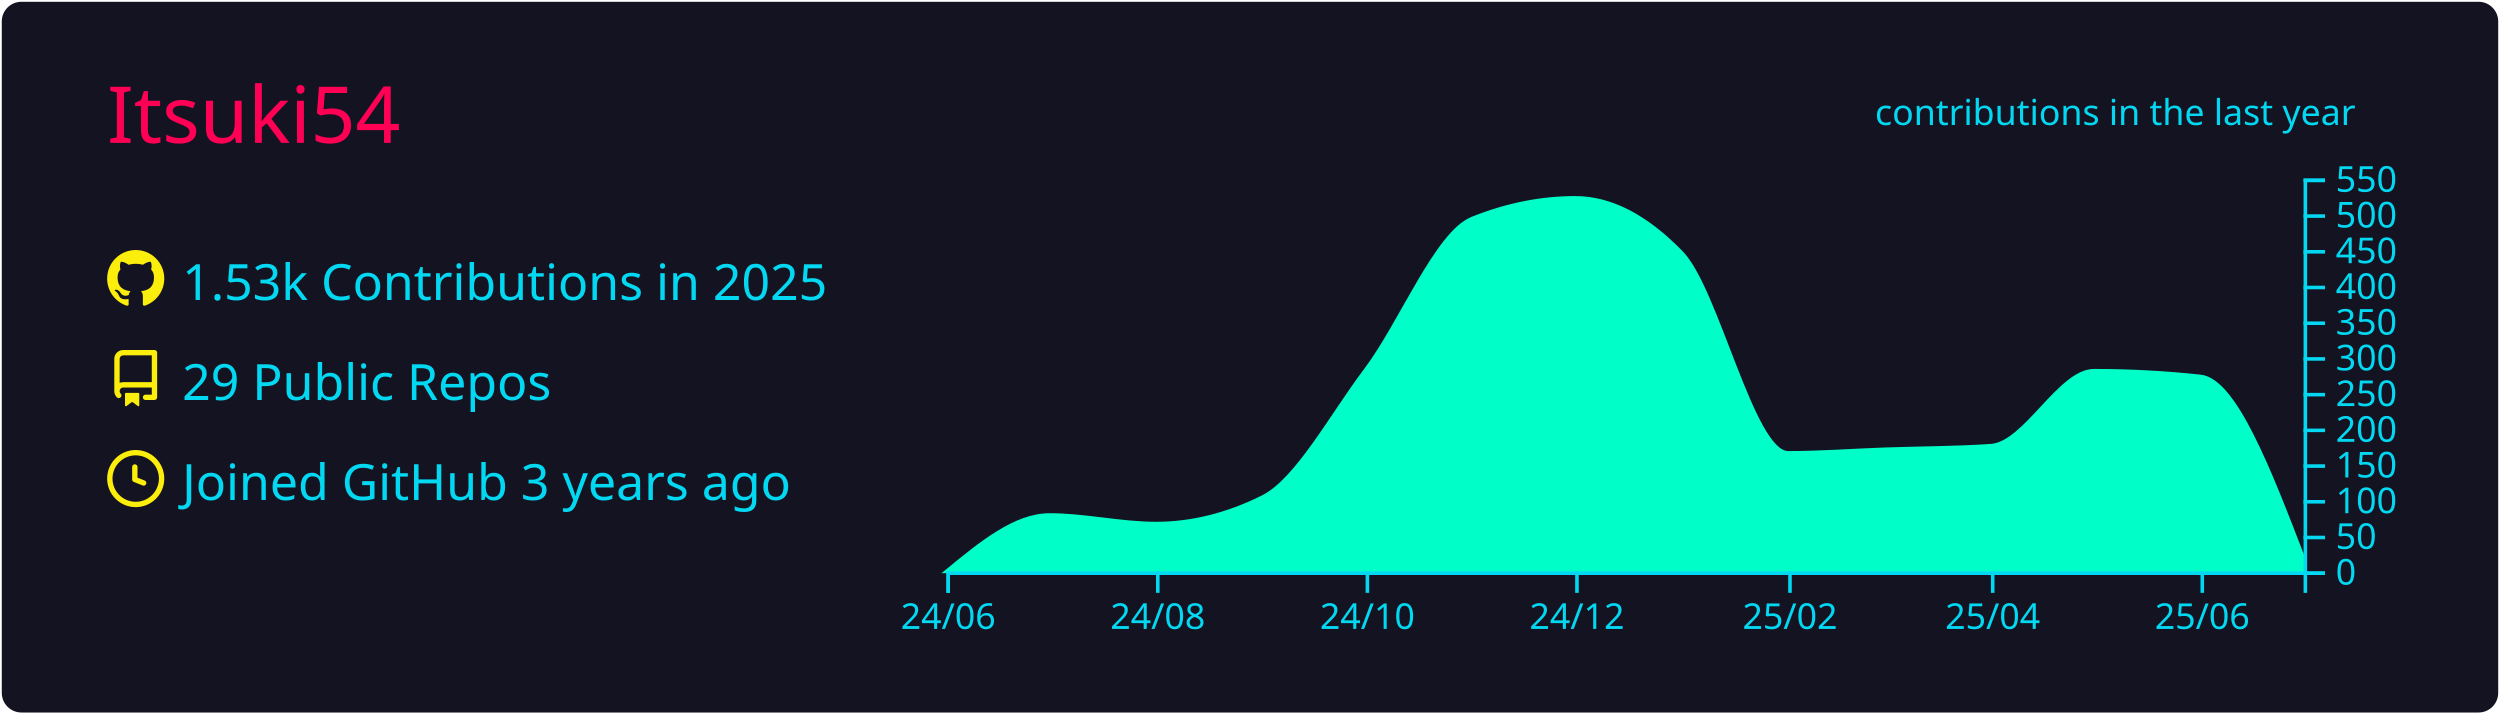
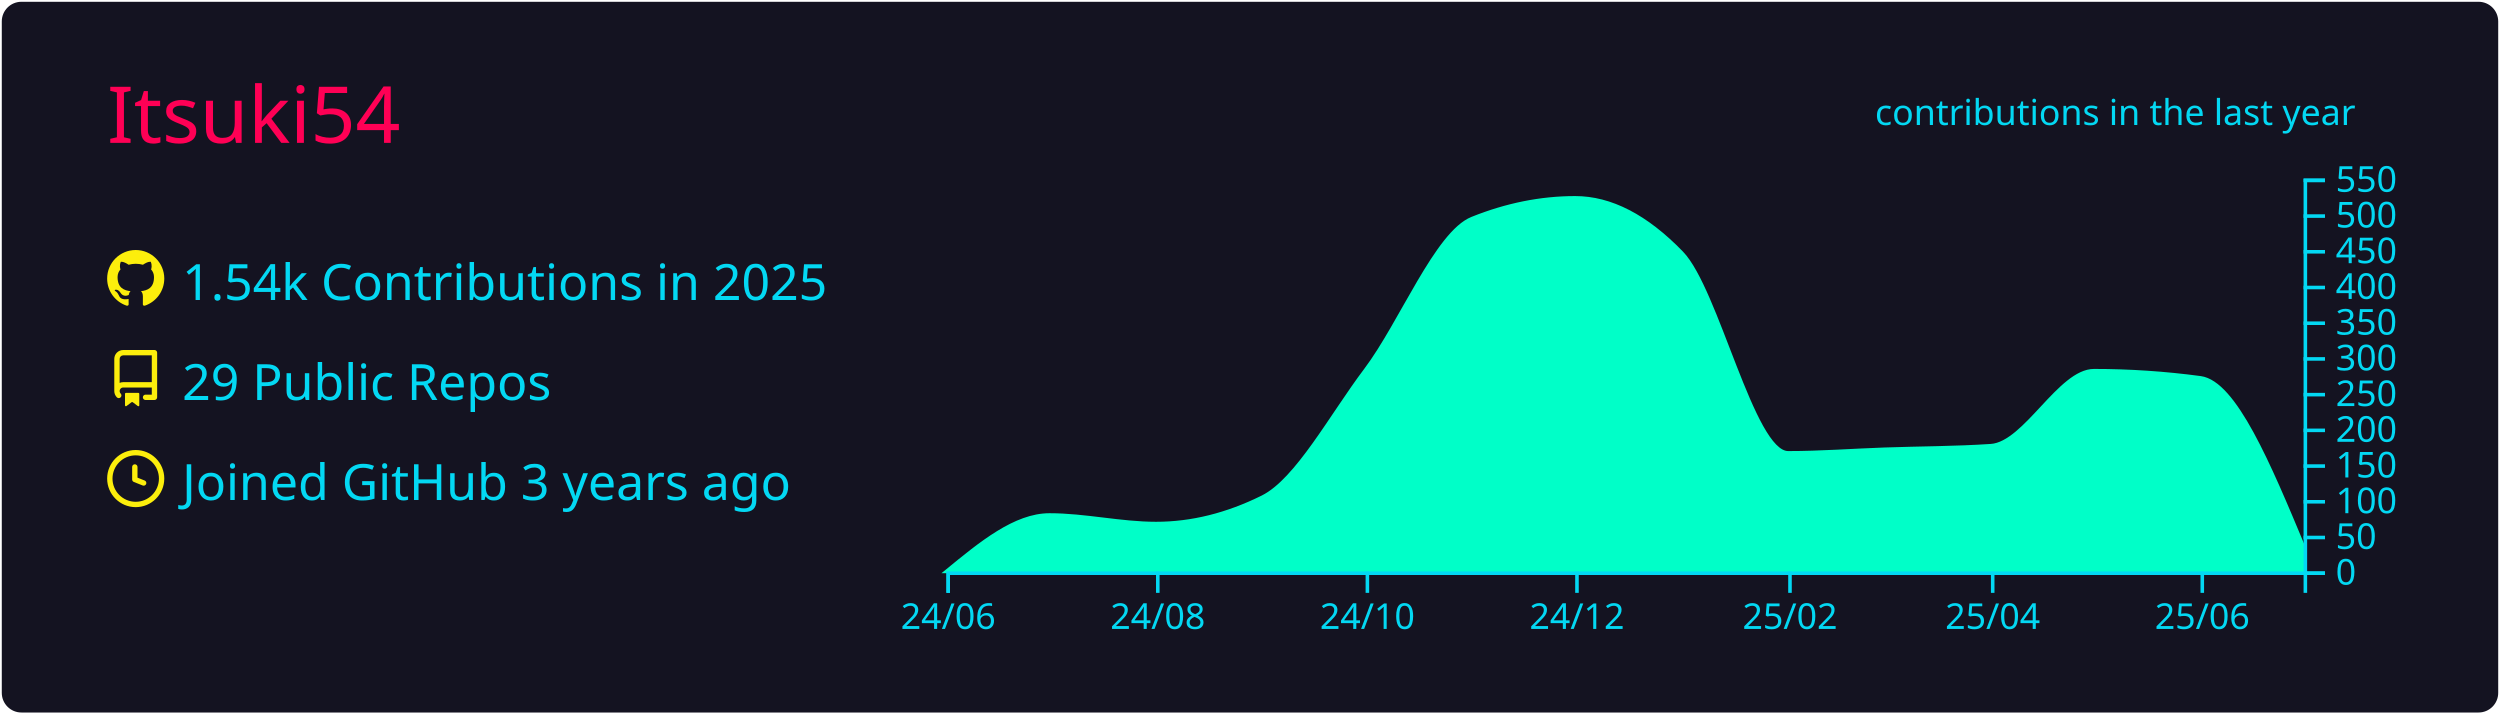
<svg xmlns="http://www.w3.org/2000/svg" width="700" height="200" viewBox="0 0 700 200">
  <style>* {
          font-family: 'Segoe UI', Ubuntu, "Helvetica Neue", Sans-Serif
        }</style>
  <rect x="1" y="1" rx="5" ry="5" height="99%" width="99.714%" stroke="#141321" stroke-width="1" fill="#141321" stroke-opacity="1" />
  <text x="30" y="40" style="font-size: 22px; fill: #ff0055;">Itsuki54</text>
  <g transform="translate(0,40)">
    <g transform="translate(30,30)">
      <g transform="translate(0,0)" width="14" height="14" fill="#fcee0c">
        <path fill-rule="evenodd" d="M8 0C3.58 0 0 3.58 0 8c0 3.54 2.29 6.53 5.47 7.59.4.07.55-.17.55-.38 0-.19-.01-.82-.01-1.49-2.01.37-2.53-.49-2.69-.94-.09-.23-.48-.94-.82-1.13-.28-.15-.68-.52-.01-.53.63-.01 1.08.58 1.23.82.72 1.21 1.87.87 2.33.66.07-.52.28-.87.51-1.07-1.78-.2-3.64-.89-3.64-3.95 0-.87.31-1.59.82-2.15-.08-.2-.36-1.02.08-2.12 0 0 .67-.21 2.2.82.64-.18 1.32-.27 2-.27.68 0 1.36.09 2 .27 1.53-1.04 2.2-.82 2.2-.82.44 1.1.16 1.92.08 2.12.51.56.82 1.27.82 2.15 0 3.07-1.87 3.75-3.65 3.95.29.25.54.73.54 1.48 0 1.07-.01 1.93-.01 2.2 0 .21.15.46.55.38A8.013 8.013 0 0016 8c0-4.42-3.58-8-8-8z" />
      </g>
      <g transform="translate(0,28)" width="14" height="14" fill="#fcee0c">
        <path fill-rule="evenodd" d="M2 2.5A2.5 2.5 0 014.5 0h8.75a.75.75 0 01.75.75v12.5a.75.75 0 01-.75.75h-2.5a.75.75 0 110-1.5h1.75v-2h-8a1 1 0 00-.714 1.7.75.75 0 01-1.072 1.05A2.495 2.495 0 012 11.5v-9zm10.5-1V9h-8c-.356 0-.694.074-1 .208V2.5a1 1 0 011-1h8zM5 12.25v3.25a.25.25 0 00.4.2l1.45-1.087a.25.25 0 01.3 0L8.6 15.7a.25.25 0 00.4-.2v-3.25a.25.25 0 00-.25-.25h-3.5a.25.25 0 00-.25.25z" />
      </g>
      <g transform="translate(0,56)" width="14" height="14" fill="#fcee0c">
        <path fill-rule="evenodd" d="M1.5 8a6.5 6.5 0 1113 0 6.5 6.5 0 01-13 0zM8 0a8 8 0 100 16A8 8 0 008 0zm.5 4.75a.75.75 0 00-1.5 0v3.5a.75.75 0 00.471.696l2.5 1a.75.75 0 00.557-1.392L8.5 7.742V4.75z" />
      </g>
-       <text x="21" y="14" style="fill: #03d8f3; font-size: 14px;">1.53k Contributions in 2025</text>
+       <text x="21" y="14" style="fill: #03d8f3; font-size: 14px;">1.54k Contributions in 2025</text>
      <text x="21" y="42" style="fill: #03d8f3; font-size: 14px;">29 Public Repos</text>
      <text x="21" y="70" style="fill: #03d8f3; font-size: 14px;">Joined GitHub 3 years ago</text>
    </g>
    <g color="#00ffc8" transform="translate(295,10)">
-       <path transform="translate(-30,0)" stroke="#00ffc8" fill="#00ffc8" opacity="1" d="M0,110C9.62,102.1,19.241,94.2,28.861,94.2C38.802,94.2,48.743,96.6,58.684,96.6C68.624,96.6,78.565,94.133,88.506,89.2C98.127,84.426,107.747,66.357,117.367,53.6C127.308,40.418,137.249,15.196,147.19,11.2C156.81,7.333,166.43,5.4,176.051,5.4C185.992,5.4,195.932,10.533,205.873,20.8C215.814,31.067,225.755,76.8,235.696,76.8C244.675,76.8,253.654,76.118,262.633,75.8C272.574,75.448,282.515,75.467,292.456,74.8C302.076,74.155,311.696,53.8,321.316,53.8C331.257,53.8,341.198,54.333,351.139,55.4C360.759,56.432,370.38,81.416,380,106.4L380,110C370.38,110,360.759,110,351.139,110C341.198,110,331.257,110,321.316,110C311.696,110,302.076,110,292.456,110C282.515,110,272.574,110,262.633,110C253.654,110,244.675,110,235.696,110C225.755,110,215.814,110,205.873,110C195.932,110,185.992,110,176.051,110C166.43,110,156.81,110,147.19,110C137.249,110,127.308,110,117.367,110C107.747,110,98.127,110,88.506,110C78.565,110,68.624,110,58.684,110C48.743,110,38.802,110,28.861,110C19.241,110,9.62,110,0,110Z" />
+       <path transform="translate(-30,0)" stroke="#00ffc8" fill="#00ffc8" opacity="1" d="M0,110C9.62,102.1,19.241,94.2,28.861,94.2C38.802,94.2,48.743,96.6,58.684,96.6C68.624,96.6,78.565,94.133,88.506,89.2C98.127,84.426,107.747,66.357,117.367,53.6C127.308,40.418,137.249,15.196,147.19,11.2C156.81,7.333,166.43,5.4,176.051,5.4C185.992,5.4,195.932,10.533,205.873,20.8C215.814,31.067,225.755,76.8,235.696,76.8C244.675,76.8,253.654,76.118,262.633,75.8C272.574,75.448,282.515,75.467,292.456,74.8C302.076,74.155,311.696,53.8,321.316,53.8C331.257,53.8,341.198,54.467,351.139,55.8C360.759,57.09,370.38,80.145,380,103.2L380,110C370.38,110,360.759,110,351.139,110C341.198,110,331.257,110,321.316,110C311.696,110,302.076,110,292.456,110C282.515,110,272.574,110,262.633,110C253.654,110,244.675,110,235.696,110C225.755,110,215.814,110,205.873,110C195.932,110,185.992,110,176.051,110C166.43,110,156.81,110,147.19,110C137.249,110,127.308,110,117.367,110C107.747,110,98.127,110,88.506,110C78.565,110,68.624,110,58.684,110C48.743,110,38.802,110,28.861,110C19.241,110,9.62,110,0,110Z" />
      <g color="#03d8f3" transform="translate(-30,110)" fill="none" font-size="10" font-family="sans-serif" text-anchor="middle">
        <path class="domain" stroke="currentColor" d="M0.5,6V0.5H380.5V6" />
        <g class="tick" opacity="1" transform="translate(0.5,0)">
          <line stroke="currentColor" y2="6" />
          <text fill="currentColor" y="9" dy="0.71em">24/06</text>
        </g>
        <g class="tick" opacity="1" transform="translate(59.18354,0)">
          <line stroke="currentColor" y2="6" />
          <text fill="currentColor" y="9" dy="0.71em">24/08</text>
        </g>
        <g class="tick" opacity="1" transform="translate(117.8671,0)">
          <line stroke="currentColor" y2="6" />
          <text fill="currentColor" y="9" dy="0.71em">24/10</text>
        </g>
        <g class="tick" opacity="1" transform="translate(176.5506,0)">
          <line stroke="currentColor" y2="6" />
          <text fill="currentColor" y="9" dy="0.71em">24/12</text>
        </g>
        <g class="tick" opacity="1" transform="translate(236.1962,0)">
          <line stroke="currentColor" y2="6" />
          <text fill="currentColor" y="9" dy="0.71em">25/02</text>
        </g>
        <g class="tick" opacity="1" transform="translate(292.9557,0)">
          <line stroke="currentColor" y2="6" />
          <text fill="currentColor" y="9" dy="0.71em">25/04</text>
        </g>
        <g class="tick" opacity="1" transform="translate(351.6392,0)">
          <line stroke="currentColor" y2="6" />
          <text fill="currentColor" y="9" dy="0.71em">25/06</text>
        </g>
      </g>
      <g color="#03d8f3" transform="translate(350,0)" fill="none" font-size="10" font-family="sans-serif" text-anchor="start">
        <path class="domain" stroke="currentColor" d="M6,110.5H0.5V0.5H6" />
        <g class="tick" opacity="1" transform="translate(0,110.5)">
          <line stroke="currentColor" x2="6" />
          <text fill="currentColor" x="9" dy="0.32em">0</text>
        </g>
        <g class="tick" opacity="1" transform="translate(0,100.5)">
          <line stroke="currentColor" x2="6" />
          <text fill="currentColor" x="9" dy="0.32em">50</text>
        </g>
        <g class="tick" opacity="1" transform="translate(0,90.5)">
          <line stroke="currentColor" x2="6" />
          <text fill="currentColor" x="9" dy="0.32em">100</text>
        </g>
        <g class="tick" opacity="1" transform="translate(0,80.5)">
          <line stroke="currentColor" x2="6" />
          <text fill="currentColor" x="9" dy="0.32em">150</text>
        </g>
        <g class="tick" opacity="1" transform="translate(0,70.5)">
          <line stroke="currentColor" x2="6" />
          <text fill="currentColor" x="9" dy="0.32em">200</text>
        </g>
        <g class="tick" opacity="1" transform="translate(0,60.5)">
          <line stroke="currentColor" x2="6" />
          <text fill="currentColor" x="9" dy="0.32em">250</text>
        </g>
        <g class="tick" opacity="1" transform="translate(0,50.5)">
          <line stroke="currentColor" x2="6" />
          <text fill="currentColor" x="9" dy="0.32em">300</text>
        </g>
        <g class="tick" opacity="1" transform="translate(0,40.5)">
          <line stroke="currentColor" x2="6" />
          <text fill="currentColor" x="9" dy="0.32em">350</text>
        </g>
        <g class="tick" opacity="1" transform="translate(0,30.5)">
          <line stroke="currentColor" x2="6" />
          <text fill="currentColor" x="9" dy="0.32em">400</text>
        </g>
        <g class="tick" opacity="1" transform="translate(0,20.5)">
          <line stroke="currentColor" x2="6" />
          <text fill="currentColor" x="9" dy="0.32em">450</text>
        </g>
        <g class="tick" opacity="1" transform="translate(0,10.5)">
          <line stroke="currentColor" x2="6" />
          <text fill="currentColor" x="9" dy="0.32em">500</text>
        </g>
        <g class="tick" opacity="1" transform="translate(0,0.5)">
          <line stroke="currentColor" x2="6" />
          <text fill="currentColor" x="9" dy="0.32em">550</text>
        </g>
      </g>
      <g>
        <text y="-15" x="230" style="fill: #03d8f3; font-size: 10px;">contributions in the last year</text>
      </g>
    </g>
  </g>
</svg>
